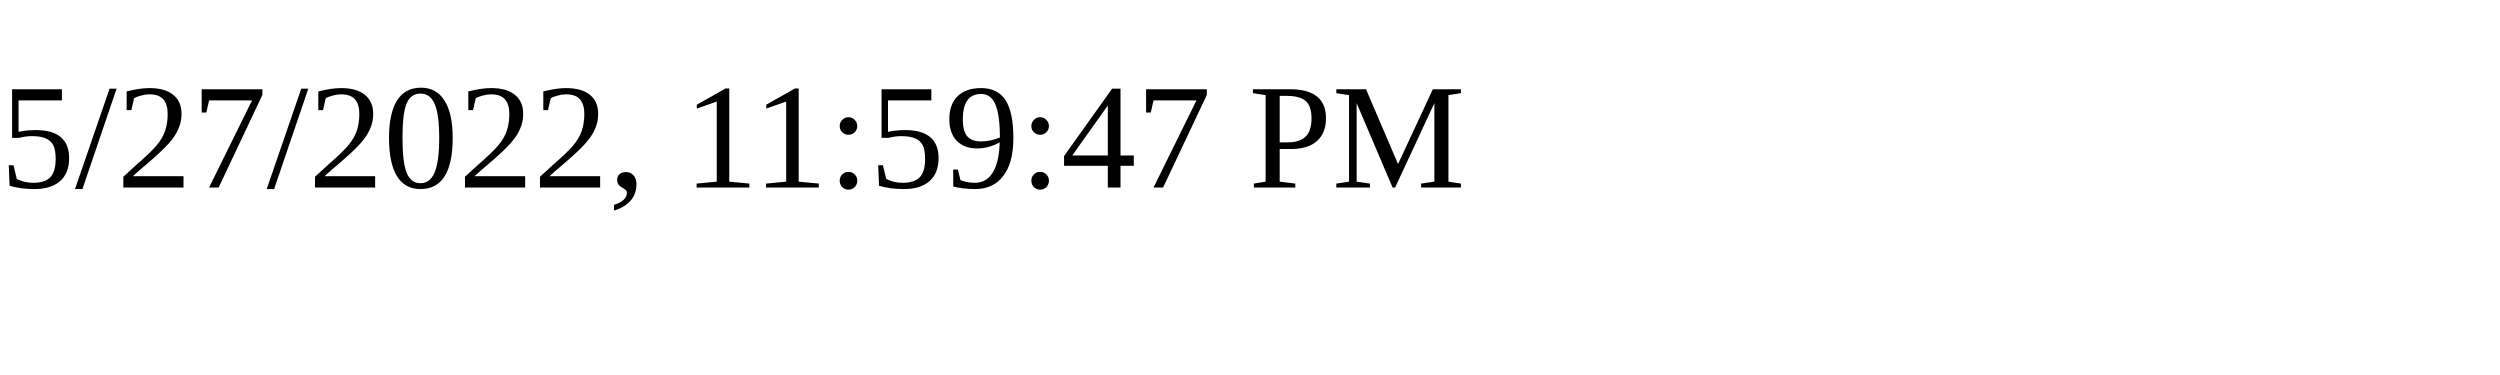
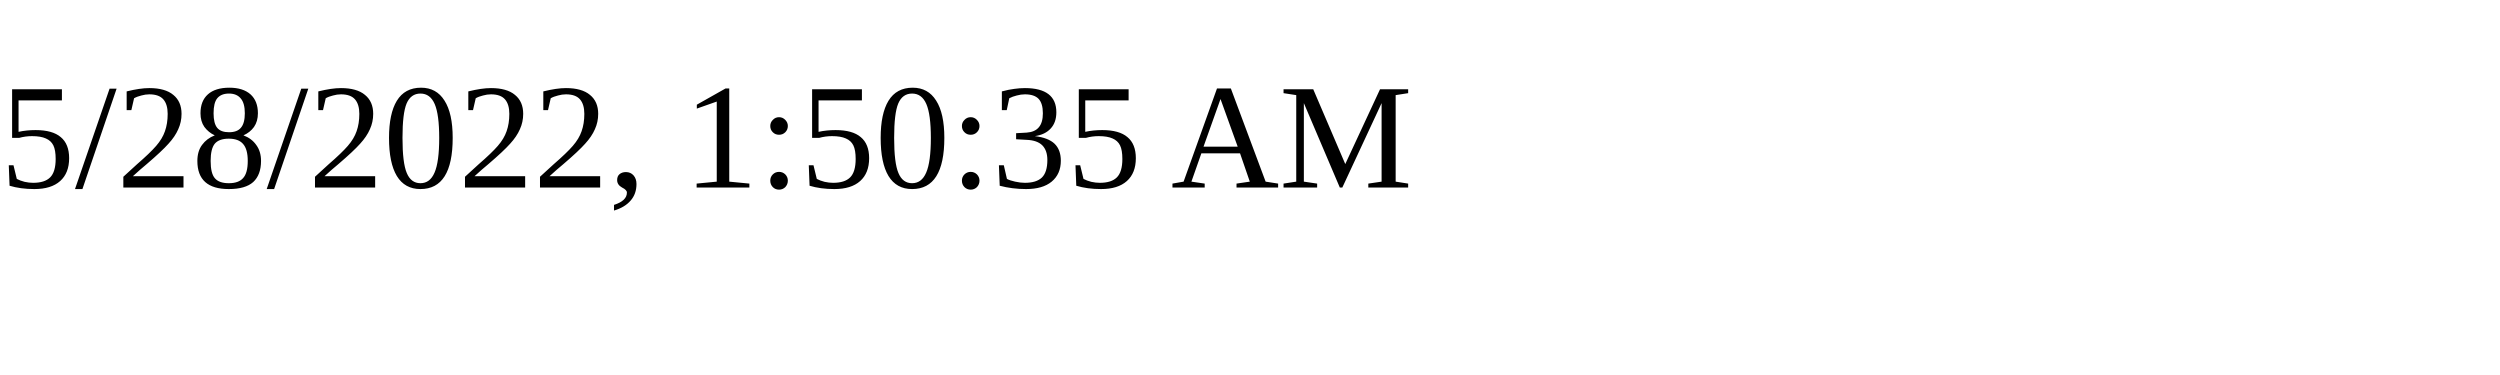
<svg xmlns="http://www.w3.org/2000/svg" height="30" width="200">
-   <text x="0" y="15">5/27/2022, 11:59:47 PM</text>
+   <text x="0" y="15">5/28/2022, 1:50:35 AM</text>
</svg>
